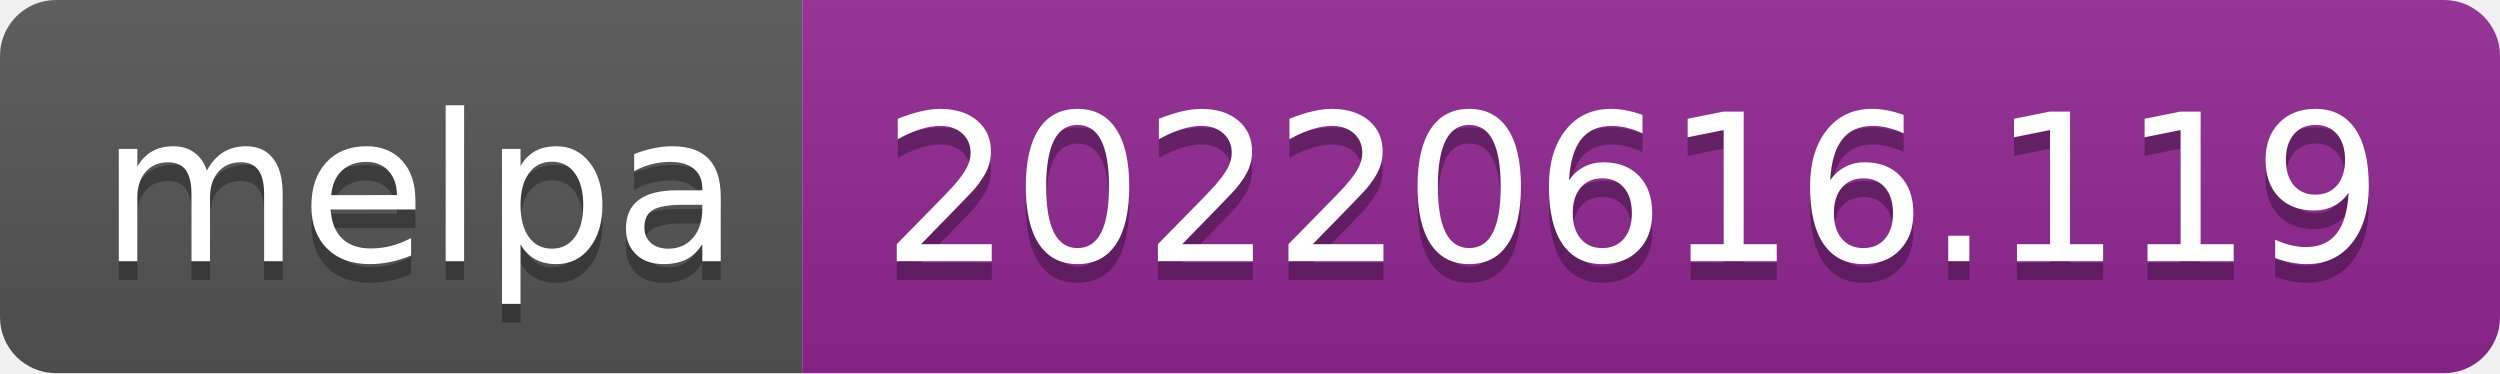
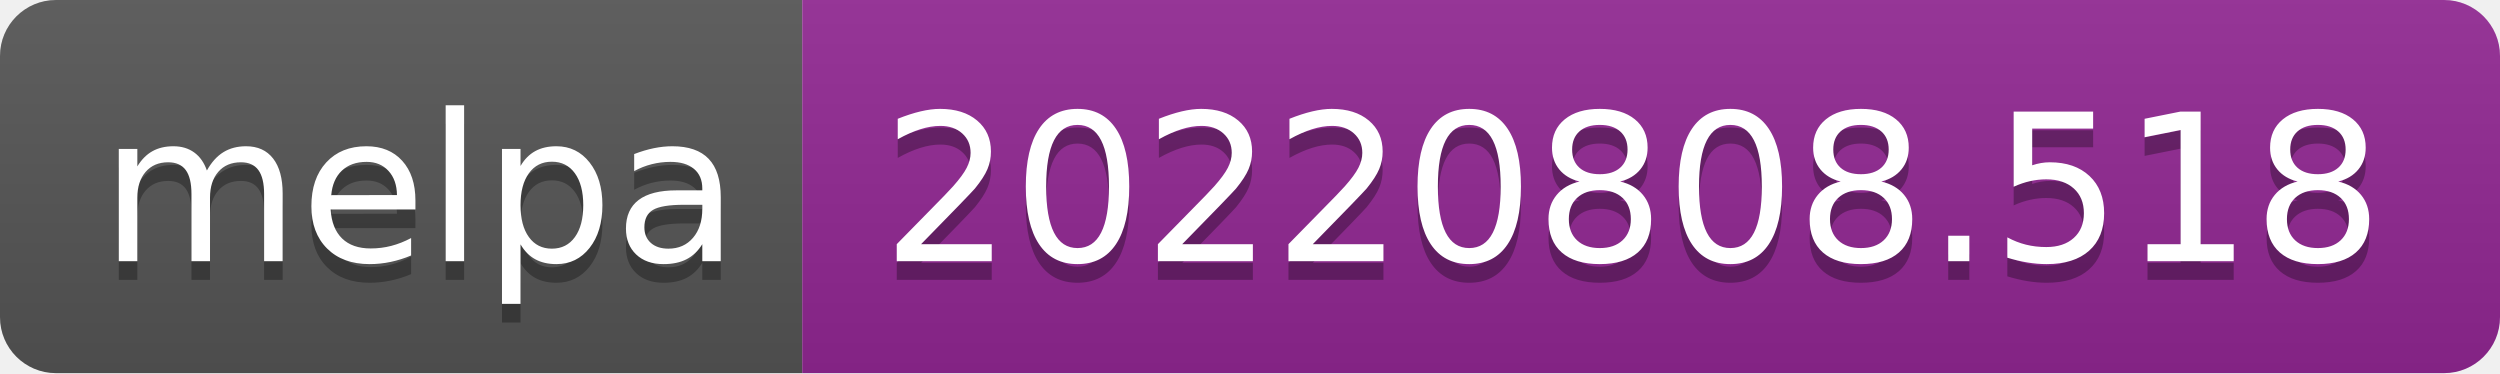
- <svg xmlns="http://www.w3.org/2000/svg" width="134" height="20" role="img" aria-label="melpa: 20220616.119">
+ <svg xmlns="http://www.w3.org/2000/svg" width="134" height="20" role="img" aria-label="melpa: 20220808.518">
  <linearGradient id="s" x2="0" y2="100%">
    <stop offset="0" stop-color="#bbb" stop-opacity=".1" />
    <stop offset="1" stop-opacity=".1" />
  </linearGradient>
  <clipPath id="r">
    <rect width="134" height="20" rx="3" fill="#fff" />
  </clipPath>
  <g clip-path="url(#r)">
    <rect width="43" height="20" fill="#555" />
    <rect x="43" width="91" height="20" fill="#922793" />
    <rect width="134" height="20" fill="url(#s)" />
  </g>
  <g fill="#fff" text-anchor="middle" font-family="Verdana,Geneva,DejaVu Sans,sans-serif" text-rendering="geometricPrecision" font-size="110">
    <text aria-hidden="true" x="225" y="150" fill="#010101" fill-opacity=".3" transform="scale(.1)" textLength="330">melpa</text>
    <text x="225" y="140" transform="scale(.1)" fill="#fff" textLength="330">melpa</text>
-     <text aria-hidden="true" x="875" y="150" fill="#010101" fill-opacity=".3" transform="scale(.1)" textLength="810">20220616.119</text>
-     <text x="875" y="140" transform="scale(.1)" fill="#fff" textLength="810">20220616.119</text>
+     <text aria-hidden="true" x="875" y="150" fill="#010101" fill-opacity=".3" transform="scale(.1)" textLength="810">20220808.518</text>
+     <text x="875" y="140" transform="scale(.1)" fill="#fff" textLength="810">20220808.518</text>
  </g>
</svg>
